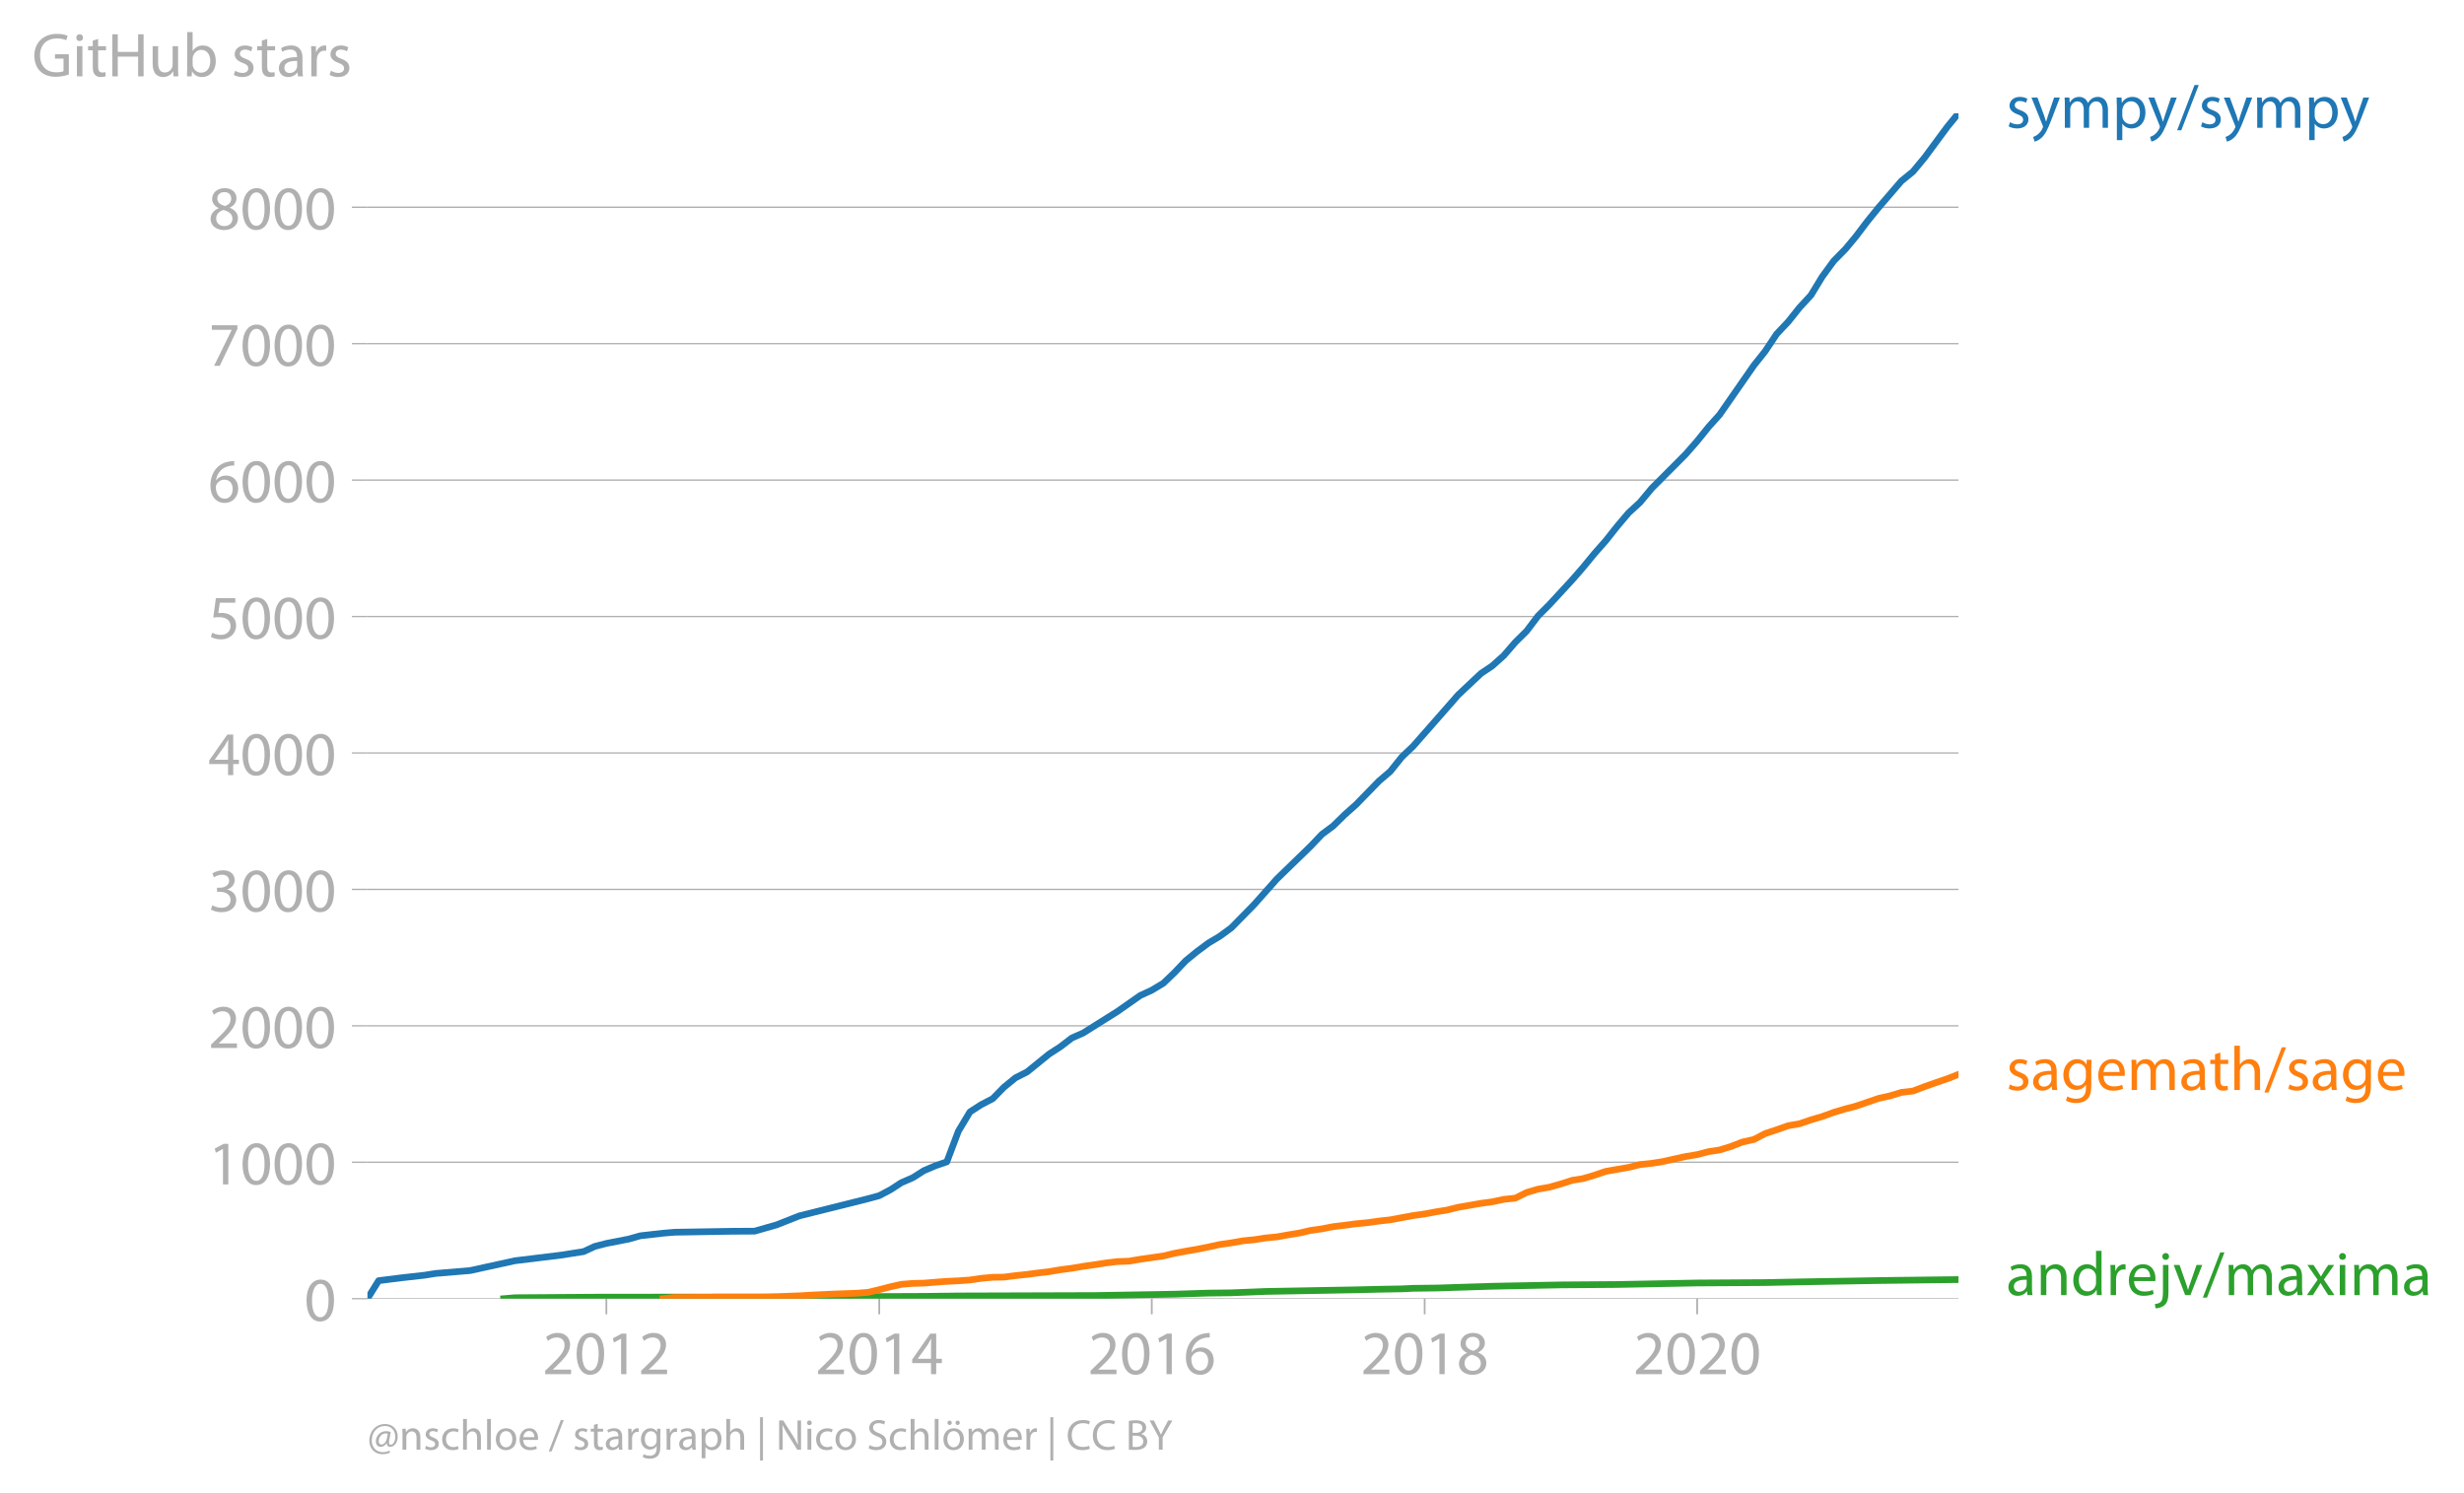
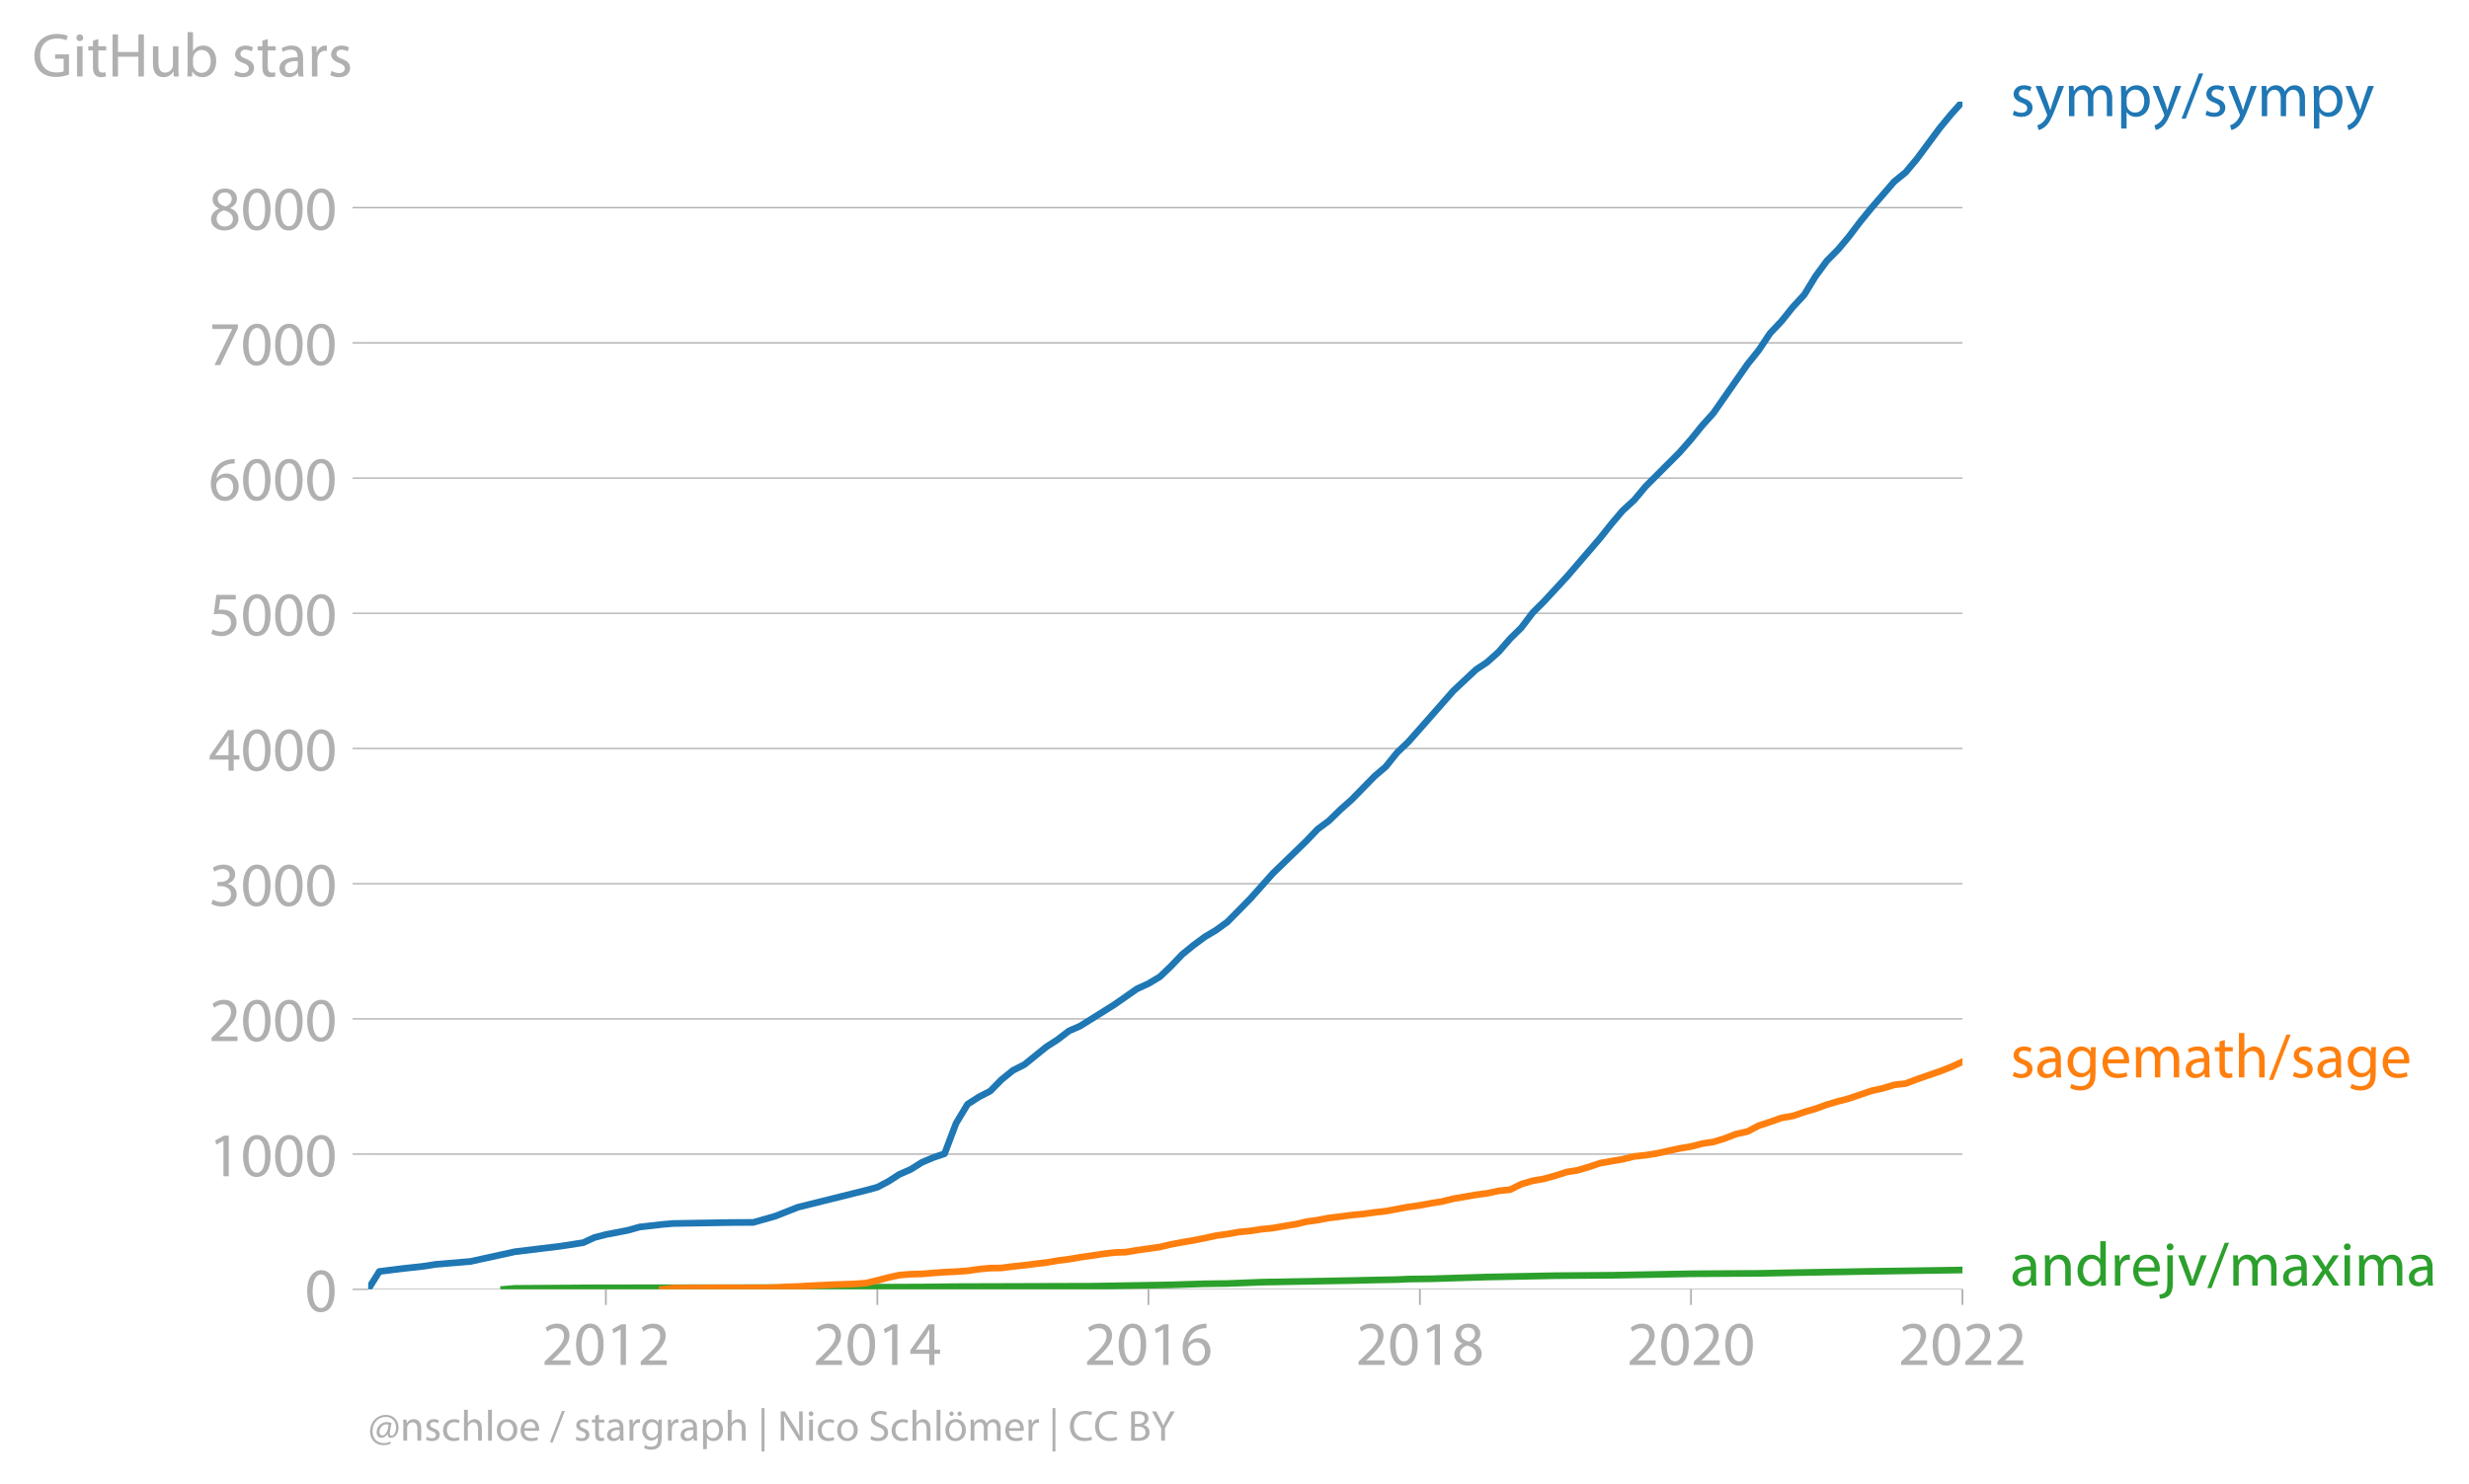
- <svg xmlns="http://www.w3.org/2000/svg" xmlns:xlink="http://www.w3.org/1999/xlink" width="737.416" height="446.747" viewBox="0 0 553.062 335.06">
+ <svg xmlns="http://www.w3.org/2000/svg" xmlns:xlink="http://www.w3.org/1999/xlink" width="737.416" height="443.214" viewBox="0 0 553.062 332.411">
  <defs>
    <style>*{stroke-linejoin:round;stroke-linecap:butt}</style>
  </defs>
  <g id="figure_1">
-     <path d="M0 335.06h553.062V0H0v335.06z" style="fill:none" id="patch_1" />
+     <path d="M0 332.41h553.062V0H0v332.41z" style="fill:none" id="patch_1" />
    <g id="axes_1">
-       <path d="M82.476 291.533h357.12V25.421H82.476v266.112z" style="fill:none" id="patch_2" />
+       <path d="M82.476 288.883h357.12V22.771H82.476v266.112z" style="fill:none" id="patch_2" />
      <g id="matplotlib.axis_1">
        <g id="xtick_1">
          <g id="line2d_1">
            <defs>
-               <path id="mcc1aff1aba" d="M0 0v3.5" style="stroke:#b0b0b0;stroke-width:.4" />
-             </defs>
-             <use xlink:href="#mcc1aff1aba" x="136.103" y="291.533" style="fill:#b0b0b0;stroke:#b0b0b0;stroke-width:.4" />
-           </g>
-           <g style="fill:#b0b0b0" transform="matrix(.14 0 0 -.14 121.74 308.473)" id="text_1">
+               <path id="m0a0545a758" d="M0 0v3.5" style="stroke:#b0b0b0;stroke-width:.4" />
+             </defs>
+             <use xlink:href="#m0a0545a758" x="135.716" y="288.883" style="fill:#b0b0b0;stroke:#b0b0b0;stroke-width:.4" />
+           </g>
+           <g style="fill:#b0b0b0" transform="matrix(.14 0 0 -.14 121.353 305.823)" id="text_1">
            <defs>
              <path id="MyriadPro-Regular-32" d="M2944 0v467H1075v13l333 307c877 845 1434 1466 1434 2234 0 595-378 1209-1274 1209-480 0-890-179-1178-422l180-397c192 160 505 352 883 352 621 0 825-390 825-813-6-627-486-1164-1548-2176L288 346V0h2656z" transform="scale(.01563)" />
              <path id="MyriadPro-Regular-30" d="M1677 4230c-845 0-1447-768-1447-2163C243 691 794-70 1606-70c922 0 1447 780 1447 2195 0 1325-499 2105-1376 2105zm-32-435c582 0 845-672 845-1696 0-1062-276-1734-852-1734-512 0-844 614-844 1696 0 1133 358 1734 851 1734z" transform="scale(.01563)" />
              <path id="MyriadPro-Regular-31" d="M1510 0h544v4160h-480l-908-486 108-429 724 390h12V0z" transform="scale(.01563)" />
            </defs>
            <use xlink:href="#MyriadPro-Regular-32" />
            <use xlink:href="#MyriadPro-Regular-30" x="51.3" />
            <use xlink:href="#MyriadPro-Regular-31" x="102.6" />
            <use xlink:href="#MyriadPro-Regular-32" x="153.9" />
          </g>
        </g>
        <g id="xtick_2">
-           <use xlink:href="#mcc1aff1aba" x="197.355" y="291.533" style="fill:#b0b0b0;stroke:#b0b0b0;stroke-width:.4" id="line2d_2" />
-           <g style="fill:#b0b0b0" transform="matrix(.14 0 0 -.14 182.991 308.473)" id="text_2">
+           <use xlink:href="#m0a0545a758" x="196.525" y="288.883" style="fill:#b0b0b0;stroke:#b0b0b0;stroke-width:.4" id="line2d_2" />
+           <g style="fill:#b0b0b0" transform="matrix(.14 0 0 -.14 182.162 305.823)" id="text_2">
            <defs>
              <path id="MyriadPro-Regular-34" d="M2560 0v1133h582v441h-582v2586h-608L96 1504v-371h1933V0h531zM666 1574v13l1017 1415c115 192 218 371 346 614h19c-13-218-19-435-19-653V1574H666z" transform="scale(.01563)" />
            </defs>
            <use xlink:href="#MyriadPro-Regular-32" />
            <use xlink:href="#MyriadPro-Regular-30" x="51.3" />
            <use xlink:href="#MyriadPro-Regular-31" x="102.6" />
            <use xlink:href="#MyriadPro-Regular-34" x="153.9" />
          </g>
        </g>
        <g id="xtick_3">
-           <use xlink:href="#mcc1aff1aba" x="258.523" y="291.533" style="fill:#b0b0b0;stroke:#b0b0b0;stroke-width:.4" id="line2d_3" />
-           <g style="fill:#b0b0b0" transform="matrix(.14 0 0 -.14 244.16 308.473)" id="text_3">
+           <use xlink:href="#m0a0545a758" x="257.251" y="288.883" style="fill:#b0b0b0;stroke:#b0b0b0;stroke-width:.4" id="line2d_3" />
+           <g style="fill:#b0b0b0" transform="matrix(.14 0 0 -.14 242.888 305.823)" id="text_3">
            <defs>
              <path id="MyriadPro-Regular-36" d="M2662 4224c-102 0-243-6-409-32-525-64-986-275-1331-614-410-410-704-1056-704-1876C218 621 800-70 1690-70c864 0 1382 704 1382 1465 0 813-518 1344-1254 1344-461 0-807-217-1005-480h-19c96 685 563 1331 1446 1479 160 25 307 32 422 25v461zM1690 365c-589 0-903 505-916 1190 0 103 26 186 64 250 154 301 468 512 807 512 518 0 857-359 857-954s-326-998-806-998h-6z" transform="scale(.01563)" />
            </defs>
            <use xlink:href="#MyriadPro-Regular-32" />
            <use xlink:href="#MyriadPro-Regular-30" x="51.3" />
            <use xlink:href="#MyriadPro-Regular-31" x="102.6" />
            <use xlink:href="#MyriadPro-Regular-36" x="153.9" />
          </g>
        </g>
        <g id="xtick_4">
-           <use xlink:href="#mcc1aff1aba" x="319.774" y="291.533" style="fill:#b0b0b0;stroke:#b0b0b0;stroke-width:.4" id="line2d_4" />
-           <g style="fill:#b0b0b0" transform="matrix(.14 0 0 -.14 305.411 308.473)" id="text_4">
+           <use xlink:href="#m0a0545a758" x="318.061" y="288.883" style="fill:#b0b0b0;stroke:#b0b0b0;stroke-width:.4" id="line2d_4" />
+           <g style="fill:#b0b0b0" transform="matrix(.14 0 0 -.14 303.698 305.823)" id="text_4">
            <defs>
              <path id="MyriadPro-Regular-38" d="M1062 2170c-512-218-825-589-825-1114C237 448 762-70 1632-70c794 0 1414 486 1414 1209 0 506-320 871-838 1075v20c512 243 685 620 685 972 0 519-403 1024-1210 1024-729 0-1286-448-1286-1107 0-358 198-717 659-934l6-19zm583-1831c-531 0-851 371-832 794 0 397 262 717 749 857 563-160 915-403 915-908 0-423-327-743-832-743zm6 3488c506 0 704-345 704-678 0-378-275-634-633-755-480 128-794 352-794 768 0 358 256 665 723 665z" transform="scale(.01563)" />
            </defs>
            <use xlink:href="#MyriadPro-Regular-32" />
            <use xlink:href="#MyriadPro-Regular-30" x="51.3" />
            <use xlink:href="#MyriadPro-Regular-31" x="102.6" />
            <use xlink:href="#MyriadPro-Regular-38" x="153.9" />
          </g>
        </g>
        <g id="xtick_5">
-           <use xlink:href="#mcc1aff1aba" x="380.942" y="291.533" style="fill:#b0b0b0;stroke:#b0b0b0;stroke-width:.4" id="line2d_5" />
-           <g style="fill:#b0b0b0" transform="matrix(.14 0 0 -.14 366.579 308.473)" id="text_5">
+           <use xlink:href="#m0a0545a758" x="378.787" y="288.883" style="fill:#b0b0b0;stroke:#b0b0b0;stroke-width:.4" id="line2d_5" />
+           <g style="fill:#b0b0b0" transform="matrix(.14 0 0 -.14 364.424 305.823)" id="text_5">
            <use xlink:href="#MyriadPro-Regular-32" />
            <use xlink:href="#MyriadPro-Regular-30" x="51.3" />
            <use xlink:href="#MyriadPro-Regular-32" x="102.6" />
            <use xlink:href="#MyriadPro-Regular-30" x="153.9" />
+           </g>
+         </g>
+         <g id="xtick_6">
+           <use xlink:href="#m0a0545a758" x="439.596" y="288.883" style="fill:#b0b0b0;stroke:#b0b0b0;stroke-width:.4" id="line2d_6" />
+           <g style="fill:#b0b0b0" transform="matrix(.14 0 0 -.14 425.233 305.823)" id="text_6">
+             <use xlink:href="#MyriadPro-Regular-32" />
+             <use xlink:href="#MyriadPro-Regular-30" x="51.3" />
+             <use xlink:href="#MyriadPro-Regular-32" x="102.6" />
+             <use xlink:href="#MyriadPro-Regular-32" x="153.9" />
          </g>
        </g>
      </g>
      <g id="matplotlib.axis_2">
        <g id="ytick_1">
-           <path d="M82.476 291.533h357.12" clip-path="url(#p693eea47c8)" style="fill:none;stroke:#b0b0b0;stroke-width:.3;stroke-linecap:square" id="line2d_6" />
-           <g id="line2d_7">
-             <defs>
-               <path id="m9104b8d81e" d="M0 0h-3.5" style="stroke:#b0b0b0;stroke-width:.3" />
-             </defs>
-             <use xlink:href="#m9104b8d81e" x="82.476" y="291.533" style="fill:#b0b0b0;stroke:#b0b0b0;stroke-width:.3" />
-           </g>
-           <use xlink:href="#MyriadPro-Regular-30" style="fill:#b0b0b0" transform="matrix(.14 0 0 -.14 68.295 296.503)" id="text_6" />
+           <path d="M82.476 288.883h357.12" clip-path="url(#pd98899cf41)" style="fill:none;stroke:#b0b0b0;stroke-width:.3;stroke-linecap:square" id="line2d_7" />
+           <g id="line2d_8">
+             <defs>
+               <path id="maa0b517774" d="M0 0h-3.5" style="stroke:#b0b0b0;stroke-width:.3" />
+             </defs>
+             <use xlink:href="#maa0b517774" x="82.476" y="288.883" style="fill:#b0b0b0;stroke:#b0b0b0;stroke-width:.3" />
+           </g>
+           <use xlink:href="#MyriadPro-Regular-30" style="fill:#b0b0b0" transform="matrix(.14 0 0 -.14 68.295 293.853)" id="text_7" />
        </g>
        <g id="ytick_2">
-           <path d="M82.476 260.907h357.12" clip-path="url(#p693eea47c8)" style="fill:none;stroke:#b0b0b0;stroke-width:.3;stroke-linecap:square" id="line2d_8" />
-           <use xlink:href="#m9104b8d81e" x="82.476" y="260.907" style="fill:#b0b0b0;stroke:#b0b0b0;stroke-width:.3" id="line2d_9" />
-           <g style="fill:#b0b0b0" transform="matrix(.14 0 0 -.14 46.75 265.877)" id="text_7">
+           <path d="M82.476 258.588h357.12" clip-path="url(#pd98899cf41)" style="fill:none;stroke:#b0b0b0;stroke-width:.3;stroke-linecap:square" id="line2d_9" />
+           <use xlink:href="#maa0b517774" x="82.476" y="258.588" style="fill:#b0b0b0;stroke:#b0b0b0;stroke-width:.3" id="line2d_10" />
+           <g style="fill:#b0b0b0" transform="matrix(.14 0 0 -.14 46.75 263.558)" id="text_8">
            <use xlink:href="#MyriadPro-Regular-31" />
            <use xlink:href="#MyriadPro-Regular-30" x="51.3" />
            <use xlink:href="#MyriadPro-Regular-30" x="102.6" />
            <use xlink:href="#MyriadPro-Regular-30" x="153.9" />
          </g>
        </g>
        <g id="ytick_3">
-           <path d="M82.476 230.28h357.12" clip-path="url(#p693eea47c8)" style="fill:none;stroke:#b0b0b0;stroke-width:.3;stroke-linecap:square" id="line2d_10" />
-           <use xlink:href="#m9104b8d81e" x="82.476" y="230.281" style="fill:#b0b0b0;stroke:#b0b0b0;stroke-width:.3" id="line2d_11" />
-           <g style="fill:#b0b0b0" transform="matrix(.14 0 0 -.14 46.75 235.25)" id="text_8">
+           <path d="M82.476 228.293h357.12" clip-path="url(#pd98899cf41)" style="fill:none;stroke:#b0b0b0;stroke-width:.3;stroke-linecap:square" id="line2d_11" />
+           <use xlink:href="#maa0b517774" x="82.476" y="228.293" style="fill:#b0b0b0;stroke:#b0b0b0;stroke-width:.3" id="line2d_12" />
+           <g style="fill:#b0b0b0" transform="matrix(.14 0 0 -.14 46.75 233.263)" id="text_9">
            <use xlink:href="#MyriadPro-Regular-32" />
            <use xlink:href="#MyriadPro-Regular-30" x="51.3" />
            <use xlink:href="#MyriadPro-Regular-30" x="102.6" />
            <use xlink:href="#MyriadPro-Regular-30" x="153.9" />
          </g>
        </g>
        <g id="ytick_4">
-           <path d="M82.476 199.654h357.12" clip-path="url(#p693eea47c8)" style="fill:none;stroke:#b0b0b0;stroke-width:.3;stroke-linecap:square" id="line2d_12" />
-           <use xlink:href="#m9104b8d81e" x="82.476" y="199.654" style="fill:#b0b0b0;stroke:#b0b0b0;stroke-width:.3" id="line2d_13" />
-           <g style="fill:#b0b0b0" transform="matrix(.14 0 0 -.14 46.75 204.624)" id="text_9">
+           <path d="M82.476 197.998h357.12" clip-path="url(#pd98899cf41)" style="fill:none;stroke:#b0b0b0;stroke-width:.3;stroke-linecap:square" id="line2d_13" />
+           <use xlink:href="#maa0b517774" x="82.476" y="197.998" style="fill:#b0b0b0;stroke:#b0b0b0;stroke-width:.3" id="line2d_14" />
+           <g style="fill:#b0b0b0" transform="matrix(.14 0 0 -.14 46.75 202.968)" id="text_10">
            <defs>
              <path id="MyriadPro-Regular-33" d="M269 211C474 77 883-70 1350-70c999 0 1517 582 1517 1248 0 582-416 966-928 1068v13c512 186 768 551 768 979 0 506-371 992-1190 992-448 0-871-160-1088-320l147-409c179 128 499 275 832 275 518 0 730-294 730-627 0-493-519-704-928-704H896v-423h314c544 0 1068-249 1075-832 6-345-218-806-941-806-390 0-762 160-922 262L269 211z" transform="scale(.01563)" />
            </defs>
            <use xlink:href="#MyriadPro-Regular-33" />
            <use xlink:href="#MyriadPro-Regular-30" x="51.3" />
            <use xlink:href="#MyriadPro-Regular-30" x="102.6" />
            <use xlink:href="#MyriadPro-Regular-30" x="153.9" />
          </g>
        </g>
        <g id="ytick_5">
-           <path d="M82.476 169.028h357.12" clip-path="url(#p693eea47c8)" style="fill:none;stroke:#b0b0b0;stroke-width:.3;stroke-linecap:square" id="line2d_14" />
-           <use xlink:href="#m9104b8d81e" x="82.476" y="169.028" style="fill:#b0b0b0;stroke:#b0b0b0;stroke-width:.3" id="line2d_15" />
-           <g style="fill:#b0b0b0" transform="matrix(.14 0 0 -.14 46.75 173.998)" id="text_10">
+           <path d="M82.476 167.703h357.12" clip-path="url(#pd98899cf41)" style="fill:none;stroke:#b0b0b0;stroke-width:.3;stroke-linecap:square" id="line2d_15" />
+           <use xlink:href="#maa0b517774" x="82.476" y="167.703" style="fill:#b0b0b0;stroke:#b0b0b0;stroke-width:.3" id="line2d_16" />
+           <g style="fill:#b0b0b0" transform="matrix(.14 0 0 -.14 46.75 172.673)" id="text_11">
            <use xlink:href="#MyriadPro-Regular-34" />
            <use xlink:href="#MyriadPro-Regular-30" x="51.3" />
            <use xlink:href="#MyriadPro-Regular-30" x="102.6" />
            <use xlink:href="#MyriadPro-Regular-30" x="153.9" />
          </g>
        </g>
        <g id="ytick_6">
-           <path d="M82.476 138.402h357.12" clip-path="url(#p693eea47c8)" style="fill:none;stroke:#b0b0b0;stroke-width:.3;stroke-linecap:square" id="line2d_16" />
-           <use xlink:href="#m9104b8d81e" x="82.476" y="138.402" style="fill:#b0b0b0;stroke:#b0b0b0;stroke-width:.3" id="line2d_17" />
-           <g style="fill:#b0b0b0" transform="matrix(.14 0 0 -.14 46.75 143.372)" id="text_11">
+           <path d="M82.476 137.408h357.12" clip-path="url(#pd98899cf41)" style="fill:none;stroke:#b0b0b0;stroke-width:.3;stroke-linecap:square" id="line2d_17" />
+           <use xlink:href="#maa0b517774" x="82.476" y="137.408" style="fill:#b0b0b0;stroke:#b0b0b0;stroke-width:.3" id="line2d_18" />
+           <g style="fill:#b0b0b0" transform="matrix(.14 0 0 -.14 46.75 142.378)" id="text_12">
            <defs>
              <path id="MyriadPro-Regular-35" d="M2771 4160H781L512 2163c154 19 339 45 576 45 832 0 1190-384 1197-922 0-556-455-902-986-902-377 0-717 128-889 230L269 186C467 58 851-70 1306-70c902 0 1548 608 1548 1420 0 525-268 884-595 1069-256 154-576 224-896 224-153 0-243-13-339-25l160 1068h1587v474z" transform="scale(.01563)" />
            </defs>
            <use xlink:href="#MyriadPro-Regular-35" />
            <use xlink:href="#MyriadPro-Regular-30" x="51.3" />
            <use xlink:href="#MyriadPro-Regular-30" x="102.6" />
            <use xlink:href="#MyriadPro-Regular-30" x="153.9" />
          </g>
        </g>
        <g id="ytick_7">
-           <path d="M82.476 107.775h357.12" clip-path="url(#p693eea47c8)" style="fill:none;stroke:#b0b0b0;stroke-width:.3;stroke-linecap:square" id="line2d_18" />
-           <use xlink:href="#m9104b8d81e" x="82.476" y="107.775" style="fill:#b0b0b0;stroke:#b0b0b0;stroke-width:.3" id="line2d_19" />
-           <g style="fill:#b0b0b0" transform="matrix(.14 0 0 -.14 46.75 112.745)" id="text_12">
+           <path d="M82.476 107.113h357.12" clip-path="url(#pd98899cf41)" style="fill:none;stroke:#b0b0b0;stroke-width:.3;stroke-linecap:square" id="line2d_19" />
+           <use xlink:href="#maa0b517774" x="82.476" y="107.113" style="fill:#b0b0b0;stroke:#b0b0b0;stroke-width:.3" id="line2d_20" />
+           <g style="fill:#b0b0b0" transform="matrix(.14 0 0 -.14 46.75 112.083)" id="text_13">
            <use xlink:href="#MyriadPro-Regular-36" />
            <use xlink:href="#MyriadPro-Regular-30" x="51.3" />
            <use xlink:href="#MyriadPro-Regular-30" x="102.6" />
            <use xlink:href="#MyriadPro-Regular-30" x="153.9" />
          </g>
        </g>
        <g id="ytick_8">
-           <path d="M82.476 77.15h357.12" clip-path="url(#p693eea47c8)" style="fill:none;stroke:#b0b0b0;stroke-width:.3;stroke-linecap:square" id="line2d_20" />
-           <use xlink:href="#m9104b8d81e" x="82.476" y="77.149" style="fill:#b0b0b0;stroke:#b0b0b0;stroke-width:.3" id="line2d_21" />
-           <g style="fill:#b0b0b0" transform="matrix(.14 0 0 -.14 46.75 82.12)" id="text_13">
+           <path d="M82.476 76.818h357.12" clip-path="url(#pd98899cf41)" style="fill:none;stroke:#b0b0b0;stroke-width:.3;stroke-linecap:square" id="line2d_21" />
+           <use xlink:href="#maa0b517774" x="82.476" y="76.818" style="fill:#b0b0b0;stroke:#b0b0b0;stroke-width:.3" id="line2d_22" />
+           <g style="fill:#b0b0b0" transform="matrix(.14 0 0 -.14 46.75 81.788)" id="text_14">
            <defs>
              <path id="MyriadPro-Regular-37" d="M365 4160v-467h2035v-13L595 0h583l1811 3789v371H365z" transform="scale(.01563)" />
            </defs>
            <use xlink:href="#MyriadPro-Regular-37" />
            <use xlink:href="#MyriadPro-Regular-30" x="51.3" />
            <use xlink:href="#MyriadPro-Regular-30" x="102.6" />
            <use xlink:href="#MyriadPro-Regular-30" x="153.9" />
          </g>
        </g>
        <g id="ytick_9">
-           <path d="M82.476 46.523h357.12" clip-path="url(#p693eea47c8)" style="fill:none;stroke:#b0b0b0;stroke-width:.3;stroke-linecap:square" id="line2d_22" />
-           <use xlink:href="#m9104b8d81e" x="82.476" y="46.523" style="fill:#b0b0b0;stroke:#b0b0b0;stroke-width:.3" id="line2d_23" />
-           <g style="fill:#b0b0b0" transform="matrix(.14 0 0 -.14 46.75 51.493)" id="text_14">
+           <path d="M82.476 46.523h357.12" clip-path="url(#pd98899cf41)" style="fill:none;stroke:#b0b0b0;stroke-width:.3;stroke-linecap:square" id="line2d_23" />
+           <use xlink:href="#maa0b517774" x="82.476" y="46.523" style="fill:#b0b0b0;stroke:#b0b0b0;stroke-width:.3" id="line2d_24" />
+           <g style="fill:#b0b0b0" transform="matrix(.14 0 0 -.14 46.75 51.493)" id="text_15">
            <use xlink:href="#MyriadPro-Regular-38" />
            <use xlink:href="#MyriadPro-Regular-30" x="51.3" />
            <use xlink:href="#MyriadPro-Regular-30" x="102.6" />
            <use xlink:href="#MyriadPro-Regular-30" x="153.9" />
          </g>
        </g>
-         <g style="fill:#b0b0b0" transform="matrix(.14 0 0 -.14 7.2 17.14)" id="text_15">
+         <g style="fill:#b0b0b0" transform="matrix(.14 0 0 -.14 7.2 17.14)" id="text_16">
          <defs>
            <path id="MyriadPro-Regular-47" d="M3770 2266H2349v-448h877V531c-128-64-378-115-743-115-1005 0-1664 646-1664 1741 0 1081 685 1734 1735 1734 435 0 723-83 953-185l135 454c-186 90-576 198-1076 198-1446 0-2329-940-2336-2227 0-672 231-1248 602-1606 422-403 960-570 1613-570 582 0 1075 147 1325 237v2074z" transform="scale(.01563)" />
            <path id="MyriadPro-Regular-69" d="M1030 0v3098H467V0h563zM749 4320c-205 0-352-154-352-352 0-192 141-346 339-346 224 0 365 154 358 346 0 198-134 352-345 352z" transform="scale(.01563)" />
            <path id="MyriadPro-Regular-74" d="M595 3667v-569H115v-429h480V979c0-365 58-640 218-806C947 19 1158-70 1421-70c217 0 390 38 499 83l-26 422c-83-25-172-38-326-38-314 0-422 217-422 601v1671h806v429h-806v742l-551-173z" transform="scale(.01563)" />
            <path id="MyriadPro-Regular-48" d="M486 4314V0h557v2022h2087V0h563v4314h-563V2509H1043v1805H486z" transform="scale(.01563)" />
            <path id="MyriadPro-Regular-75" d="M3059 3098h-563V1197c0-103-19-205-51-288-103-250-365-512-743-512-512 0-691 397-691 985v1716H448V1286C448 198 1030-70 1517-70c550 0 877 326 1024 576h13l32-506h499c-19 243-26 525-26 845v2253z" transform="scale(.01563)" />
            <path id="MyriadPro-Regular-62" d="M467 800c0-275-13-589-25-800h486l26 512h19c230-410 589-582 1037-582 691 0 1388 550 1388 1657 7 941-537 1581-1305 1581-499 0-858-224-1056-570h-13v1946H467V800zm557 998c0 90 19 167 32 231 115 429 474 691 858 691 601 0 921-531 921-1152 0-710-352-1190-941-1190-409 0-736 268-844 659-13 64-26 134-26 205v556z" transform="scale(.01563)" />
            <path id="MyriadPro-Regular-73" d="M250 147C467 19 781-70 1120-70c736 0 1158 390 1158 934 0 461-275 730-812 934-404 154-589 269-589 525 0 231 185 423 518 423 288 0 512-103 634-180l141 410c-173 102-448 192-762 192-666 0-1069-410-1069-909 0-371 263-678 819-877 416-153 576-300 576-569 0-256-192-461-601-461-282 0-576 115-743 224L250 147z" transform="scale(.01563)" />
            <path id="MyriadPro-Regular-61" d="M2643 1901c0 621-230 1267-1177 1267-391 0-762-109-1018-275l128-371c218 140 518 230 806 230 634 0 704-461 704-717v-64C890 1978 224 1568 224 819c0-448 320-889 947-889 442 0 775 217 947 460h20l44-390h512c-38 211-51 474-51 742v1159zm-544-858c0-57-13-121-32-179-89-262-345-518-749-518-288 0-531 172-531 537 0 602 698 711 1312 698v-538z" transform="scale(.01563)" />
            <path id="MyriadPro-Regular-72" d="M467 0h557v1651c0 96 13 186 26 263 76 422 358 723 755 723 77 0 134-7 192-19v531c-51 13-96 19-160 19-378 0-717-262-858-678h-25l-20 608H442c19-288 25-602 25-967V0z" transform="scale(.01563)" />
          </defs>
          <use xlink:href="#MyriadPro-Regular-47" />
          <use xlink:href="#MyriadPro-Regular-69" x="64.6" />
          <use xlink:href="#MyriadPro-Regular-74" x="88" />
          <use xlink:href="#MyriadPro-Regular-48" x="121.1" />
          <use xlink:href="#MyriadPro-Regular-75" x="186.3" />
          <use xlink:href="#MyriadPro-Regular-62" x="241.4" />
          <use xlink:href="#MyriadPro-Regular-20" x="298.3" />
          <use xlink:href="#MyriadPro-Regular-73" x="319.5" />
          <use xlink:href="#MyriadPro-Regular-74" x="359.1" />
          <use xlink:href="#MyriadPro-Regular-61" x="392.2" />
          <use xlink:href="#MyriadPro-Regular-72" x="440.4" />
          <use xlink:href="#MyriadPro-Regular-73" x="473.1" />
        </g>
      </g>
-       <path d="m113.06 291.533 2.514-.214 17.931-.123 53.627-.06 5.111-.062 15.167-.061 7.708-.092 30.584-.092 17.848-.306 7.709-.245 5.111-.062 7.709-.306 15.166-.276 5.112-.091 5.195-.123 5.11-.092 2.515-.122 5.195-.062 12.568-.398 15.418-.306 12.653-.092 17.931-.337 15.25-.092 7.709-.153 5.111-.092 12.653-.214 17.931-.214h0" clip-path="url(#p693eea47c8)" style="fill:none;stroke:#2ca02c;stroke-width:1.5;stroke-linecap:square" id="line2d_24" />
-       <path d="m148.84 291.533 2.513-.275h2.598l2.597-.031h2.514l2.597-.03h10.055l2.598-.062 2.514-.153 2.597-.092 2.514-.153 2.597-.123 2.598-.122 2.514-.092 2.597-.092 2.514-.184 2.598-.612 2.597-.674 2.346-.52 2.598-.215 2.514-.061 2.597-.215 2.514-.183 2.597-.123 2.598-.184 2.514-.367 2.597-.245 2.514-.03 2.598-.338 2.597-.275 2.346-.307 2.598-.306 2.514-.429 2.597-.336 2.514-.43 2.597-.367 2.598-.398 2.514-.306 2.597-.092 2.514-.429 2.598-.367 2.597-.368 2.43-.582 2.598-.49 2.513-.428 2.598-.521 2.514-.551 2.597-.368 2.598-.46 2.513-.244 2.598-.398 2.514-.245 2.597-.46 2.598-.429 2.346-.55 2.597-.368 2.514-.49 2.598-.307 2.514-.337 2.597-.245 2.598-.367 2.513-.276 2.598-.49 2.514-.46 2.597-.367 2.598-.49 2.346-.367 2.597-.643 2.514-.43 2.598-.459 2.513-.336 2.598-.552 2.598-.275 2.513-1.256 2.598-.766 2.514-.428 2.597-.735 2.598-.827 2.346-.368 2.597-.766 2.514-.857 2.598-.46 2.513-.428 2.598-.643 2.598-.276 2.513-.398 2.598-.582 2.514-.551 2.597-.43 2.598-.673 2.43-.367 2.597-.797 2.514-.98 2.597-.582 2.514-1.317 2.598-.857 2.597-.919 2.514-.429 2.598-.888 2.513-.735 2.598-.95 2.597-.765 2.347-.612 2.597-.889 2.514-.857 2.597-.582 2.514-.766 2.598-.306 2.597-.98 2.514-.888 2.598-.888 2.513-.98" clip-path="url(#p693eea47c8)" style="fill:none;stroke:#ff7f0e;stroke-width:1.5;stroke-linecap:square" id="line2d_25" />
-       <path d="m82.476 291.533 2.514-4.042 5.111-.644 5.195-.581 2.514-.399 7.709-.643 10.055-2.205 10.306-1.256 5.112-.796 2.513-1.164 2.598-.673 5.027-.98 2.598-.735 5.111-.582 2.514-.215 12.82-.214 5.195-.03 4.944-1.41 5.111-2.02 15.334-3.83 2.598-.704 2.597-1.378 2.346-1.531 2.598-1.133 2.514-1.593 2.597-1.102 2.514-.858 2.597-6.89 2.598-4.32 2.514-1.622 2.597-1.348 2.514-2.573 2.598-2.113 2.597-1.317 4.944-4.012 2.514-1.623 2.597-1.99 2.514-1.103 7.709-4.84 5.111-3.582 2.598-1.195 2.597-1.562 2.43-2.327 2.598-2.726 2.513-2.052 2.598-1.93 2.514-1.5 2.597-1.9 5.111-5.206 5.112-5.757 7.541-7.32 2.597-2.726 2.514-1.868 2.598-2.542 2.514-2.236 5.195-5.329 2.513-2.143 2.598-3.247 2.514-2.389 5.195-5.91 4.943-5.636 5.112-4.808 2.513-1.685 2.598-2.327 2.598-3.002 2.513-2.48 2.598-3.43 2.514-2.512 5.195-5.635 2.346-2.695 2.597-3.155 2.514-2.848 2.598-3.277 2.513-2.97 2.598-2.39 2.598-3.123 7.625-7.657 2.597-2.97 2.598-3.217 2.43-2.695 7.708-11.086 2.514-3.155 2.598-3.89 2.597-2.756 2.514-3.154 2.598-2.818 2.513-4.134 2.598-3.553 2.597-2.634 2.347-2.818 2.597-3.43 2.514-3.093 5.111-5.941 2.598-2.114 2.597-3.124 5.112-6.921 2.513-3.063h0" clip-path="url(#p693eea47c8)" style="fill:none;stroke:#1f77b4;stroke-width:1.5;stroke-linecap:square" id="line2d_26" />
-       <g style="fill:#1f77b4" transform="matrix(.14 0 0 -.14 450.31 28.684)" id="text_16">
+       <path d="m112.84 288.883 2.495-.212 17.802-.12 53.24-.061 5.074-.061 15.056-.06 7.654-.091 30.363-.091 17.718-.303 7.654-.243 5.074-.06 7.653-.303 15.057-.273 5.074-.09 5.158-.122 5.074-.09 2.496-.122 5.157-.06 12.478-.394 15.307-.303 12.56-.091 17.803-.334 15.14-.09 7.653-.152 5.074-.09 12.562-.213 20.38-.303h0" clip-path="url(#pd98899cf41)" style="fill:none;stroke:#2ca02c;stroke-width:1.5;stroke-linecap:square" id="line2d_25" />
+       <path d="m148.36 288.883 2.496-.272h2.578l2.58-.03h2.495l2.579-.03H171.07l2.579-.061 2.495-.152 2.58-.09 2.495-.152 2.579-.121 2.578-.122 2.496-.09 2.579-.091 2.495-.182 2.58-.606 2.578-.667 2.33-.515 2.578-.212 2.495-.06 2.58-.212 2.495-.182 2.579-.121 2.578-.182 2.496-.364 2.579-.242 2.495-.03 2.58-.333 2.578-.273 2.33-.303 2.578-.303 2.496-.424 2.578-.333 2.496-.425 2.579-.363 2.578-.394 2.496-.303 2.579-.09 2.495-.425 2.58-.363 2.578-.364 2.412-.576 2.58-.484 2.495-.424 2.579-.515 2.495-.546 2.579-.363 2.579-.455 2.495-.242 2.58-.394 2.495-.242 2.579-.455 2.578-.424 2.33-.545 2.578-.364 2.496-.484 2.579-.303 2.495-.334 2.58-.242 2.578-.363 2.495-.273 2.58-.485 2.495-.454 2.579-.364 2.578-.485 2.33-.363 2.578-.636 2.496-.424 2.579-.455 2.495-.333 2.58-.545 2.578-.273 2.496-1.242 2.578-.758 2.496-.424 2.579-.727 2.579-.818 2.329-.363 2.579-.758 2.495-.848 2.579-.454 2.496-.424 2.578-.637 2.58-.272 2.495-.394 2.578-.576 2.496-.545 2.579-.424 2.579-.667 2.412-.363 2.579-.788 2.495-.97 2.58-.575 2.495-1.303 2.579-.848 2.578-.909 2.496-.424 2.579-.878 2.495-.728 2.58-.939 2.578-.757 2.33-.606 2.578-.879 2.496-.848 2.578-.575 2.496-.758 2.579-.303 2.578-.97 2.496-.878 2.579-.878 2.495-.97 2.58-1.181" clip-path="url(#pd98899cf41)" style="fill:none;stroke:#ff7f0e;stroke-width:1.5;stroke-linecap:square" id="line2d_26" />
+       <path d="m82.476 288.883 2.496-3.999 5.074-.636 5.158-.575 2.495-.394 7.654-.636 9.982-2.182 10.232-1.242 5.074-.787 2.496-1.152 2.579-.666 4.99-.97 2.58-.727 5.074-.575 2.496-.212 12.727-.212 5.158-.03 4.908-1.394 5.074-2 15.223-3.787 2.58-.696 2.578-1.364 2.33-1.514 2.578-1.121 2.495-1.576 2.58-1.09 2.495-.849 2.579-6.816 2.578-4.272 2.496-1.605 2.579-1.333 2.495-2.545 2.58-2.09 2.578-1.303 4.908-3.969 2.496-1.605 2.578-1.97 2.496-1.09 7.653-4.787 5.074-3.544 2.58-1.182 2.578-1.545 2.412-2.302 2.58-2.696 2.495-2.03 2.579-1.909 2.495-1.484 2.579-1.879 5.074-5.15 5.075-5.695 7.487-7.24 2.578-2.697 2.496-1.848 2.579-2.515 2.495-2.211 5.158-5.271 2.495-2.121 2.58-3.211 2.495-2.363 5.157-5.847 4.908-5.575 5.075-4.756 2.495-1.666 2.58-2.303 2.578-2.969 2.496-2.453 2.578-3.393 2.496-2.485 5.158-5.574 7.403-8.604 2.579-3.241 2.496-2.939 2.578-2.363 2.58-3.09 7.57-7.574 2.578-2.938 2.579-3.181 2.412-2.666 7.653-10.967 2.496-3.12 2.579-3.848 2.578-2.727 2.496-3.12 2.579-2.787 2.495-4.09 2.58-3.514 2.578-2.606 2.33-2.787 2.578-3.393 2.496-3.06 5.074-5.877 2.579-2.09 2.578-3.09 5.075-6.847 2.495-3.03 2.58-2.878h0" clip-path="url(#pd98899cf41)" style="fill:none;stroke:#1f77b4;stroke-width:1.5;stroke-linecap:square" id="line2d_27" />
+       <g style="fill:#1f77b4" transform="matrix(.14 0 0 -.14 450.31 26.034)" id="text_17">
        <defs>
          <path id="MyriadPro-Regular-79" d="M58 3098 1203 243c26-70 39-115 39-147s-20-77-45-134c-128-288-320-506-474-628-166-140-352-230-493-275l141-473c141 25 416 121 691 364 384 333 660 877 1063 1940l845 2208h-596l-614-1818c-77-224-141-461-198-646h-13c-51 185-128 428-199 633L672 3098H58z" transform="scale(.01563)" />
          <path id="MyriadPro-Regular-6d" d="M467 0h551v1869c0 96 12 192 44 275 90 282 346 563 698 563 429 0 646-358 646-851V0h551v1914c0 102 19 204 45 281 96 275 345 512 665 512 455 0 672-358 672-953V0h551v1824c0 1075-608 1344-1018 1344-294 0-499-77-685-218-128-96-249-230-345-403h-13c-135 365-455 621-877 621-512 0-800-275-973-570h-19l-26 500H442c19-256 25-519 25-839V0z" transform="scale(.01563)" />
          <path id="MyriadPro-Regular-70" d="M467-1267h557V416h13c185-307 544-486 953-486 730 0 1408 550 1408 1664 0 940-563 1574-1312 1574-505 0-870-224-1100-602h-13l-26 532H442c12-295 25-615 25-1012v-3353zm557 3059c0 77 19 160 38 230 109 423 468 698 852 698 595 0 921-531 921-1152 0-710-345-1197-941-1197-403 0-742 269-844 659-13 71-26 148-26 231v531z" transform="scale(.01563)" />
          <path id="MyriadPro-Regular-2f" d="m422-256 1792 4640h-435L-6-256h428z" transform="scale(.01563)" />
        </defs>
        <use xlink:href="#MyriadPro-Regular-73" />
        <use xlink:href="#MyriadPro-Regular-79" x="39.6" />
        <use xlink:href="#MyriadPro-Regular-6d" x="86.7" />
        <use xlink:href="#MyriadPro-Regular-70" x="170.1" />
        <use xlink:href="#MyriadPro-Regular-79" x="227" />
        <use xlink:href="#MyriadPro-Regular-2f" x="274.1" />
        <use xlink:href="#MyriadPro-Regular-73" x="308.4" />
        <use xlink:href="#MyriadPro-Regular-79" x="348" />
        <use xlink:href="#MyriadPro-Regular-6d" x="395.1" />
        <use xlink:href="#MyriadPro-Regular-70" x="478.5" />
        <use xlink:href="#MyriadPro-Regular-79" x="535.4" />
      </g>
-       <g style="fill:#ff7f0e" transform="matrix(.14 0 0 -.14 450.31 244.69)" id="text_17">
+       <g style="fill:#ff7f0e" transform="matrix(.14 0 0 -.14 450.31 241.403)" id="text_18">
        <defs>
          <path id="MyriadPro-Regular-67" d="M3110 2246c0 378 13 628 26 852h-493l-25-468h-13c-135 256-429 538-967 538-710 0-1395-595-1395-1645C243 666 794 13 1562 13c480 0 812 230 985 518h13V186c0-781-422-1082-998-1082-384 0-704 115-909 243l-141-429c250-166 659-256 1030-256 391 0 826 90 1127 372 301 268 441 704 441 1414v1798zm-556-928c0-96-13-204-45-300-122-359-435-576-781-576-608 0-915 505-915 1113 0 717 384 1171 921 1171 410 0 685-268 788-595 25-77 32-160 32-256v-557z" transform="scale(.01563)" />
          <path id="MyriadPro-Regular-65" d="M2957 1446c6 58 19 148 19 263 0 569-269 1459-1280 1459-902 0-1453-736-1453-1670C243 563 813-70 1766-70c493 0 832 108 1031 198l-96 403c-211-89-455-160-858-160-563 0-1049 314-1062 1075h2176zM787 1850c45 390 295 915 864 915 634 0 787-557 781-915H787z" transform="scale(.01563)" />
          <path id="MyriadPro-Regular-68" d="M467 0h563v1869c0 109 7 192 39 269 102 307 390 563 755 563 531 0 717-423 717-922V0h563v1843c0 1069-666 1325-1082 1325-211 0-409-64-576-160-172-96-313-237-403-397h-13v1933H467V0z" transform="scale(.01563)" />
        </defs>
        <use xlink:href="#MyriadPro-Regular-73" />
        <use xlink:href="#MyriadPro-Regular-61" x="39.6" />
        <use xlink:href="#MyriadPro-Regular-67" x="87.8" />
        <use xlink:href="#MyriadPro-Regular-65" x="143.7" />
        <use xlink:href="#MyriadPro-Regular-6d" x="193.8" />
        <use xlink:href="#MyriadPro-Regular-61" x="277.2" />
        <use xlink:href="#MyriadPro-Regular-74" x="325.4" />
        <use xlink:href="#MyriadPro-Regular-68" x="358.5" />
        <use xlink:href="#MyriadPro-Regular-2f" x="414" />
        <use xlink:href="#MyriadPro-Regular-73" x="448.3" />
        <use xlink:href="#MyriadPro-Regular-61" x="487.9" />
        <use xlink:href="#MyriadPro-Regular-67" x="536.1" />
        <use xlink:href="#MyriadPro-Regular-65" x="592" />
      </g>
-       <g style="fill:#2ca02c" transform="matrix(.14 0 0 -.14 450.31 290.739)" id="text_18">
+       <g style="fill:#2ca02c" transform="matrix(.14 0 0 -.14 450.31 288.045)" id="text_19">
        <defs>
          <path id="MyriadPro-Regular-6e" d="M467 0h563v1862c0 96 13 192 39 263 96 313 384 576 755 576 531 0 717-416 717-915V0h563v1850c0 1062-666 1318-1094 1318-512 0-871-288-1024-582h-13l-32 512H442c19-256 25-519 25-839V0z" transform="scale(.01563)" />
          <path id="MyriadPro-Regular-64" d="M2579 4544V2694h-13c-140 250-460 474-934 474-755 0-1395-634-1389-1664C243 563 819-70 1568-70c506 0 883 262 1056 608h13l25-538h506c-19 211-26 525-26 800v3744h-563zm0-3245c0-89-6-166-25-243-103-422-448-672-826-672-608 0-915 518-915 1146 0 684 345 1196 928 1196 422 0 729-294 813-652 19-71 25-167 25-237v-538z" transform="scale(.01563)" />
          <path id="MyriadPro-Regular-6a" d="M-230-1350c300 0 710 102 960 352 275 281 371 672 371 1273v2823H538V493c0-743-58-992-212-1165C192-819-32-890-288-909l58-441zM826 4320c-212 0-359-154-359-352 0-186 135-346 346-346 224 0 358 160 352 346 0 198-135 352-339 352z" transform="scale(.01563)" />
          <path id="MyriadPro-Regular-76" d="M83 3098 1261 0h537l1216 3098h-588l-602-1741c-102-282-192-538-262-794h-20c-64 256-147 512-249 794L685 3098H83z" transform="scale(.01563)" />
          <path id="MyriadPro-Regular-78" d="m102 3098 1050-1517L51 0h621l448 698c115 185 224 345 326 537h13c109-185 211-358 333-537L2246 0h640L1798 1600l1056 1498h-608l-435-660c-102-166-205-326-307-512h-19c-103 173-199 333-314 506l-441 666H102z" transform="scale(.01563)" />
        </defs>
        <use xlink:href="#MyriadPro-Regular-61" />
        <use xlink:href="#MyriadPro-Regular-6e" x="48.2" />
        <use xlink:href="#MyriadPro-Regular-64" x="103.7" />
        <use xlink:href="#MyriadPro-Regular-72" x="160.1" />
        <use xlink:href="#MyriadPro-Regular-65" x="192.8" />
        <use xlink:href="#MyriadPro-Regular-6a" x="242.9" />
        <use xlink:href="#MyriadPro-Regular-76" x="267.2" />
        <use xlink:href="#MyriadPro-Regular-2f" x="315.3" />
        <use xlink:href="#MyriadPro-Regular-6d" x="349.6" />
        <use xlink:href="#MyriadPro-Regular-61" x="433" />
        <use xlink:href="#MyriadPro-Regular-78" x="481.2" />
        <use xlink:href="#MyriadPro-Regular-69" x="527.5" />
        <use xlink:href="#MyriadPro-Regular-6d" x="550.9" />
        <use xlink:href="#MyriadPro-Regular-61" x="634.3" />
      </g>
-       <g style="fill:#b0b0b0" transform="matrix(.09716 0 0 -.09716 82.476 325.431)" id="text_19">
+       <g style="fill:#b0b0b0" transform="matrix(.09716 0 0 -.09716 82.476 322.782)" id="text_20">
        <defs>
          <path id="MyriadPro-Regular-40" d="M2867 1632c-70-397-409-870-781-870-281 0-422 204-422 486 0 621 454 1152 1018 1152 147 0 256-26 320-45l-135-723zm384-1773c-262-147-601-224-966-224-947 0-1645 666-1645 1735 0 1299 877 2131 1920 2131 992 0 1549-672 1549-1600 0-743-365-1178-691-1171-212 6-288 230-192 716l217 1159c-166 77-409 134-685 134-889 0-1516-723-1516-1517 0-505 320-806 691-806 384 0 678 186 902 563h26c-19-390 217-563 473-563 602 0 1140 563 1140 1523 0 1069-749 1856-1863 1856-1421 0-2336-1145-2336-2464C275 96 1165-672 2214-672c429 0 788 70 1140 256l-103 275z" transform="scale(.01563)" />
          <path id="MyriadPro-Regular-63" d="M2579 538c-160-71-371-154-691-154-614 0-1075 442-1075 1158 0 647 384 1172 1094 1172 307 0 519-71 653-148l128 436c-154 76-448 160-781 160-1011 0-1664-692-1664-1645C243 570 851-70 1786-70c416 0 742 108 889 185l-96 423z" transform="scale(.01563)" />
          <path id="MyriadPro-Regular-6c" d="M467 0h563v4544H467V0z" transform="scale(.01563)" />
          <path id="MyriadPro-Regular-6f" d="M1779 3168c-857 0-1536-608-1536-1645C243 544 890-70 1728-70c749 0 1542 499 1542 1644 0 948-601 1594-1491 1594zm-13-422c666 0 928-666 928-1191 0-697-403-1203-940-1203-551 0-941 512-941 1190 0 589 288 1204 953 1204z" transform="scale(.01563)" />
          <path id="MyriadPro-Regular-7c" d="M550 4800v-6400h429v6400H550z" transform="scale(.01563)" />
          <path id="MyriadPro-Regular-4e" d="M1011 0v1843c0 717-13 1235-45 1779l20 7c217-467 505-960 806-1440L3162 0h563v4314h-525V2509c0-672 13-1197 64-1773l-13-6c-205 441-454 896-774 1401L1094 4314H486V0h525z" transform="scale(.01563)" />
          <path id="MyriadPro-Regular-53" d="M269 211C499 58 954-70 1370-70c1017 0 1510 582 1510 1248 0 633-371 985-1101 1267-595 230-857 429-857 832 0 294 224 646 812 646 391 0 679-128 820-205l153 455c-192 109-512 211-953 211-839 0-1396-499-1396-1171 0-608 436-973 1140-1223 582-224 812-454 812-857 0-435-332-736-902-736-384 0-749 128-998 281L269 211z" transform="scale(.01563)" />
          <path id="MyriadPro-Regular-f6" d="M1165 3648c185 0 313 154 313 326 0 186-134 327-313 327s-327-147-327-327c0-172 135-326 320-326h7zm1184 0c185 0 313 154 313 326 0 186-134 327-313 327s-320-147-320-327c0-172 128-326 313-326h7zm-570-480c-857 0-1536-608-1536-1645C243 544 890-70 1728-70c749 0 1542 499 1542 1644 0 948-601 1594-1491 1594zm-13-422c666 0 928-666 928-1191 0-697-403-1203-940-1203-551 0-941 512-941 1190 0 589 288 1204 953 1204z" transform="scale(.01563)" />
          <path id="MyriadPro-Regular-43" d="M3386 582c-224-108-570-179-909-179-1050 0-1658 679-1658 1735 0 1132 672 1779 1683 1779 359 0 660-77 871-179l134 454c-147 77-486 192-1024 192-1337 0-2253-915-2253-2266C230 704 1146-70 2362-70c524 0 934 108 1139 211l-115 441z" transform="scale(.01563)" />
          <path id="MyriadPro-Regular-42" d="M486 13c186-26 480-51 864-51 704 0 1191 128 1492 403 217 211 364 493 364 864 0 640-480 979-889 1081v13c454 167 729 531 729 947 0 340-134 596-358 762-269 218-627 314-1184 314-390 0-774-39-1018-90V13zm557 3865c90 20 237 39 493 39 563 0 947-199 947-704 0-416-345-723-934-723h-506v1388zm0-1811h461c608 0 1114-243 1114-832 0-627-532-838-1108-838-198 0-358 6-467 25v1645z" transform="scale(.01563)" />
          <path id="MyriadPro-Regular-59" d="M2010 0v1837l1446 2477h-634l-620-1191c-167-326-314-608-436-889h-12c-135 300-263 563-429 889L717 4314H83l1363-2484V0h564z" transform="scale(.01563)" />
        </defs>
        <use xlink:href="#MyriadPro-Regular-40" />
        <use xlink:href="#MyriadPro-Regular-6e" x="73.7" />
        <use xlink:href="#MyriadPro-Regular-73" x="129.2" />
        <use xlink:href="#MyriadPro-Regular-63" x="168.8" />
        <use xlink:href="#MyriadPro-Regular-68" x="213.6" />
        <use xlink:href="#MyriadPro-Regular-6c" x="269.1" />
        <use xlink:href="#MyriadPro-Regular-6f" x="292.7" />
        <use xlink:href="#MyriadPro-Regular-65" x="347.6" />
        <use xlink:href="#MyriadPro-Regular-20" x="397.7" />
        <use xlink:href="#MyriadPro-Regular-2f" x="418.9" />
        <use xlink:href="#MyriadPro-Regular-20" x="453.2" />
        <use xlink:href="#MyriadPro-Regular-73" x="474.4" />
        <use xlink:href="#MyriadPro-Regular-74" x="514" />
        <use xlink:href="#MyriadPro-Regular-61" x="547.1" />
        <use xlink:href="#MyriadPro-Regular-72" x="595.3" />
        <use xlink:href="#MyriadPro-Regular-67" x="628" />
        <use xlink:href="#MyriadPro-Regular-72" x="683.9" />
        <use xlink:href="#MyriadPro-Regular-61" x="716.6" />
        <use xlink:href="#MyriadPro-Regular-70" x="764.8" />
        <use xlink:href="#MyriadPro-Regular-68" x="821.7" />
        <use xlink:href="#MyriadPro-Regular-20" x="877.2" />
        <use xlink:href="#MyriadPro-Regular-7c" x="898.4" />
        <use xlink:href="#MyriadPro-Regular-20" x="922.3" />
        <use xlink:href="#MyriadPro-Regular-4e" x="943.5" />
        <use xlink:href="#MyriadPro-Regular-69" x="1009.3" />
        <use xlink:href="#MyriadPro-Regular-63" x="1032.7" />
        <use xlink:href="#MyriadPro-Regular-6f" x="1077.5" />
        <use xlink:href="#MyriadPro-Regular-20" x="1132.4" />
        <use xlink:href="#MyriadPro-Regular-53" x="1153.6" />
        <use xlink:href="#MyriadPro-Regular-63" x="1202.9" />
        <use xlink:href="#MyriadPro-Regular-68" x="1247.7" />
        <use xlink:href="#MyriadPro-Regular-6c" x="1303.2" />
        <use xlink:href="#MyriadPro-Regular-f6" x="1326.8" />
        <use xlink:href="#MyriadPro-Regular-6d" x="1381.7" />
        <use xlink:href="#MyriadPro-Regular-65" x="1465.1" />
        <use xlink:href="#MyriadPro-Regular-72" x="1515.2" />
        <use xlink:href="#MyriadPro-Regular-20" x="1547.9" />
        <use xlink:href="#MyriadPro-Regular-7c" x="1569.1" />
        <use xlink:href="#MyriadPro-Regular-20" x="1593" />
        <use xlink:href="#MyriadPro-Regular-43" x="1614.2" />
        <use xlink:href="#MyriadPro-Regular-43" x="1672.2" />
        <use xlink:href="#MyriadPro-Regular-20" x="1730.2" />
        <use xlink:href="#MyriadPro-Regular-42" x="1751.4" />
        <use xlink:href="#MyriadPro-Regular-59" x="1805.6" />
      </g>
    </g>
  </g>
  <defs>
-     <clipPath id="p693eea47c8">
-       <path d="M82.476 25.421h357.12v266.112H82.476z" />
+     <clipPath id="pd98899cf41">
+       <path d="M82.476 22.771h357.12v266.112H82.476z" />
    </clipPath>
  </defs>
</svg>
